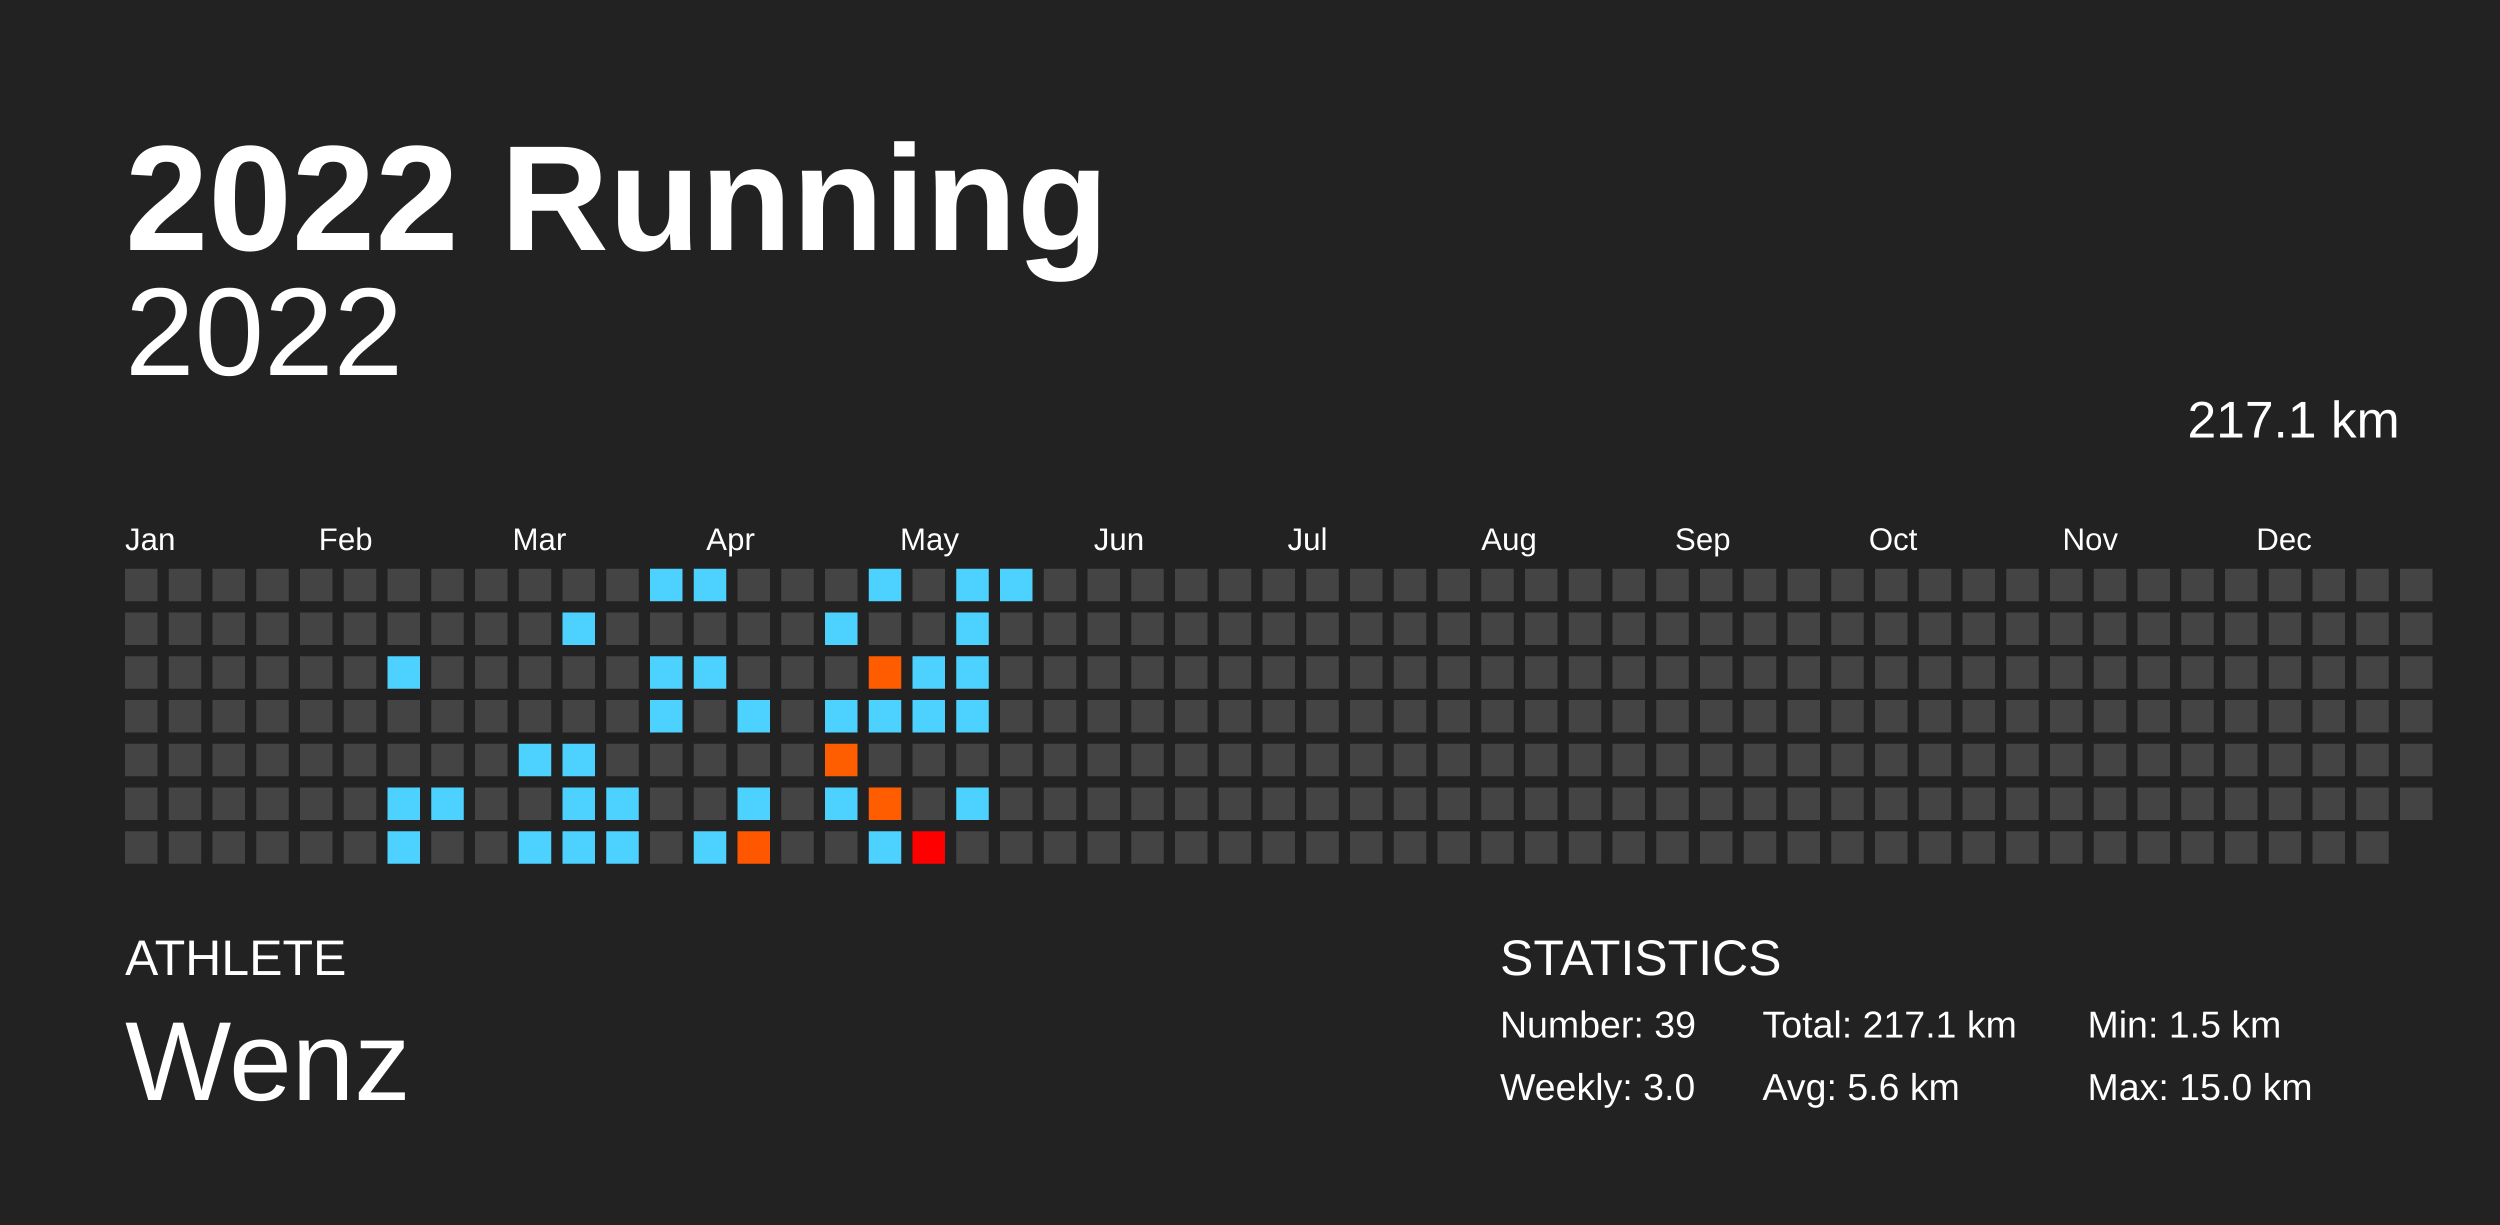
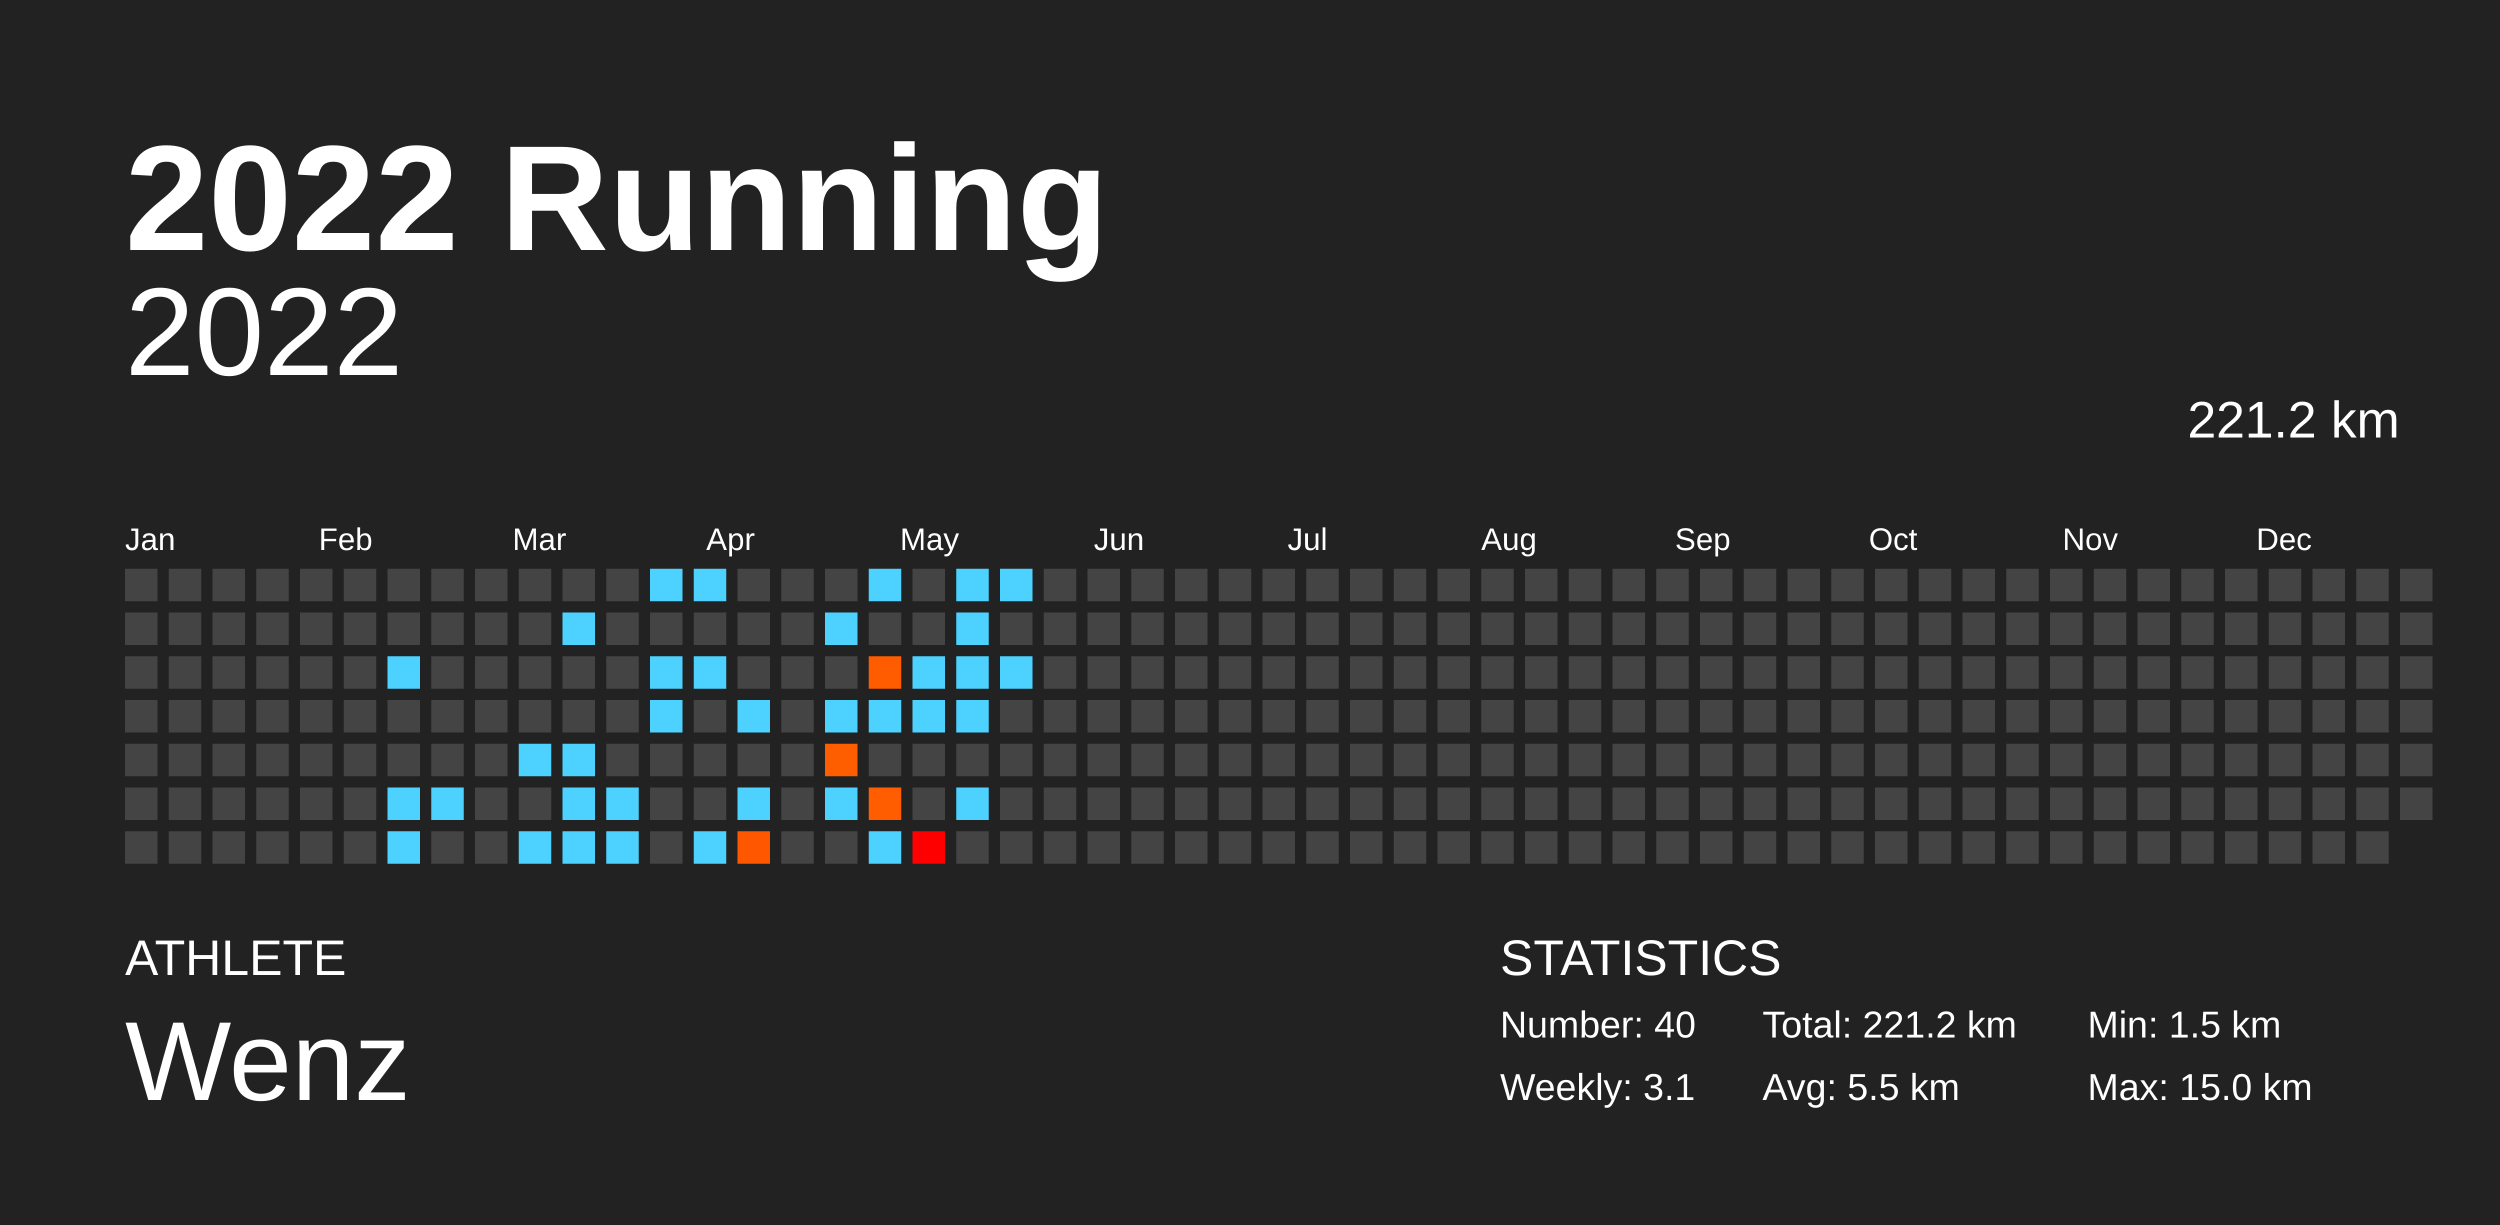
<svg xmlns="http://www.w3.org/2000/svg" baseProfile="full" height="98mm" version="1.1" viewBox="0,0,200,98" width="200mm">
  <defs />
  <rect fill="#222222" height="98" width="200" x="0" y="0" />
  <text fill="#FFFFFF" style="font-size:12px; font-family:Arial; font-weight:bold;" x="10" y="20">2022 Running</text>
  <text fill="#FFFFFF" style="font-size:4px; font-family:Arial" x="10" y="78">ATHLETE</text>
  <text fill="#FFFFFF" style="font-size:9px; font-family:Arial" x="10" y="88">Wenz</text>
  <text fill="#FFFFFF" style="font-size:4px; font-family:Arial" x="120" y="78">STATISTICS</text>
-   <text fill="#FFFFFF" style="font-size:3px; font-family:Arial" x="120" y="83">Number: 39</text>
-   <text fill="#FFFFFF" style="font-size:3px; font-family:Arial" x="120" y="88">Weekly: 3.0</text>
-   <text fill="#FFFFFF" style="font-size:3px; font-family:Arial" x="141" y="83">Total: 217.1 km</text>
-   <text fill="#FFFFFF" style="font-size:3px; font-family:Arial" x="141" y="88">Avg: 5.6 km</text>
+   <text fill="#FFFFFF" style="font-size:3px; font-family:Arial" x="120" y="83">Number: 40</text>
+   <text fill="#FFFFFF" style="font-size:3px; font-family:Arial" x="120" y="88">Weekly: 3.1</text>
+   <text fill="#FFFFFF" style="font-size:3px; font-family:Arial" x="141" y="83">Total: 221.2 km</text>
+   <text fill="#FFFFFF" style="font-size:3px; font-family:Arial" x="141" y="88">Avg: 5.5 km</text>
  <text fill="#FFFFFF" style="font-size:3px; font-family:Arial" x="167" y="83">Min: 1.5 km</text>
  <text fill="#FFFFFF" style="font-size:3px; font-family:Arial" x="167" y="88">Max: 15.0 km</text>
  <text alignment-baseline="hanging" fill="#FFFFFF" style="font-size:10.0px; font-family:Arial;" x="10" y="30">2022</text>
-   <text alignment-baseline="hanging" fill="#FFFFFF" style="font-size:4.125px; font-family:Arial;" x="175" y="35">217.1 km</text>
+   <text alignment-baseline="hanging" fill="#FFFFFF" style="font-size:4.125px; font-family:Arial;" x="175" y="35">221.2 km</text>
  <text fill="#FFFFFF" style="font-size:2.5px; font-family:Arial" x="10.0" y="44">Jan</text>
  <text fill="#FFFFFF" style="font-size:2.5px; font-family:Arial" x="25.5" y="44">Feb</text>
  <text fill="#FFFFFF" style="font-size:2.5px; font-family:Arial" x="41.0" y="44">Mar</text>
  <text fill="#FFFFFF" style="font-size:2.5px; font-family:Arial" x="56.5" y="44">Apr</text>
  <text fill="#FFFFFF" style="font-size:2.5px; font-family:Arial" x="72.0" y="44">May</text>
  <text fill="#FFFFFF" style="font-size:2.5px; font-family:Arial" x="87.5" y="44">Jun</text>
  <text fill="#FFFFFF" style="font-size:2.5px; font-family:Arial" x="103.0" y="44">Jul</text>
  <text fill="#FFFFFF" style="font-size:2.5px; font-family:Arial" x="118.5" y="44">Aug</text>
  <text fill="#FFFFFF" style="font-size:2.5px; font-family:Arial" x="134.0" y="44">Sep</text>
  <text fill="#FFFFFF" style="font-size:2.5px; font-family:Arial" x="149.5" y="44">Oct</text>
  <text fill="#FFFFFF" style="font-size:2.5px; font-family:Arial" x="165.0" y="44">Nov</text>
  <text fill="#FFFFFF" style="font-size:2.5px; font-family:Arial" x="180.5" y="44">Dec</text>
  <rect fill="#444444" height="2.6" width="2.6" x="10.0" y="45.5" />
  <rect fill="#444444" height="2.6" width="2.6" x="10.0" y="49.0" />
  <rect fill="#444444" height="2.6" width="2.6" x="10.0" y="52.5" />
  <rect fill="#444444" height="2.6" width="2.6" x="10.0" y="56.0" />
  <rect fill="#444444" height="2.6" width="2.6" x="10.0" y="59.5" />
  <rect fill="#444444" height="2.6" width="2.6" x="10.0" y="63.0" />
  <rect fill="#444444" height="2.6" width="2.6" x="10.0" y="66.5" />
  <rect fill="#444444" height="2.6" width="2.6" x="13.5" y="45.5" />
  <rect fill="#444444" height="2.6" width="2.6" x="13.5" y="49.0" />
  <rect fill="#444444" height="2.6" width="2.6" x="13.5" y="52.5" />
  <rect fill="#444444" height="2.6" width="2.6" x="13.5" y="56.0" />
  <rect fill="#444444" height="2.6" width="2.6" x="13.5" y="59.5" />
  <rect fill="#444444" height="2.6" width="2.6" x="13.5" y="63.0" />
  <rect fill="#444444" height="2.6" width="2.6" x="13.5" y="66.5" />
  <rect fill="#444444" height="2.6" width="2.6" x="17.0" y="45.5" />
  <rect fill="#444444" height="2.6" width="2.6" x="17.0" y="49.0" />
  <rect fill="#444444" height="2.6" width="2.6" x="17.0" y="52.5" />
  <rect fill="#444444" height="2.6" width="2.6" x="17.0" y="56.0" />
  <rect fill="#444444" height="2.6" width="2.6" x="17.0" y="59.5" />
  <rect fill="#444444" height="2.6" width="2.6" x="17.0" y="63.0" />
  <rect fill="#444444" height="2.6" width="2.6" x="17.0" y="66.5" />
  <rect fill="#444444" height="2.6" width="2.6" x="20.5" y="45.5" />
  <rect fill="#444444" height="2.6" width="2.6" x="20.5" y="49.0" />
  <rect fill="#444444" height="2.6" width="2.6" x="20.5" y="52.5" />
  <rect fill="#444444" height="2.6" width="2.6" x="20.5" y="56.0" />
  <rect fill="#444444" height="2.6" width="2.6" x="20.5" y="59.5" />
  <rect fill="#444444" height="2.6" width="2.6" x="20.5" y="63.0" />
  <rect fill="#444444" height="2.6" width="2.6" x="20.5" y="66.5" />
  <rect fill="#444444" height="2.6" width="2.6" x="24.0" y="45.5" />
  <rect fill="#444444" height="2.6" width="2.6" x="24.0" y="49.0" />
  <rect fill="#444444" height="2.6" width="2.6" x="24.0" y="52.5" />
  <rect fill="#444444" height="2.6" width="2.6" x="24.0" y="56.0" />
  <rect fill="#444444" height="2.6" width="2.6" x="24.0" y="59.5" />
  <rect fill="#444444" height="2.6" width="2.6" x="24.0" y="63.0" />
  <rect fill="#444444" height="2.6" width="2.6" x="24.0" y="66.5" />
  <rect fill="#444444" height="2.6" width="2.6" x="27.5" y="45.5" />
  <rect fill="#444444" height="2.6" width="2.6" x="27.5" y="49.0" />
  <rect fill="#444444" height="2.6" width="2.6" x="27.5" y="52.5" />
  <rect fill="#444444" height="2.6" width="2.6" x="27.5" y="56.0" />
  <rect fill="#444444" height="2.6" width="2.6" x="27.5" y="59.5" />
  <rect fill="#444444" height="2.6" width="2.6" x="27.5" y="63.0" />
  <rect fill="#444444" height="2.6" width="2.6" x="27.5" y="66.5" />
  <rect fill="#444444" height="2.6" width="2.6" x="31.0" y="45.5" />
  <rect fill="#444444" height="2.6" width="2.6" x="31.0" y="49.0" />
  <rect fill="#4dd2ff" height="2.6" width="2.6" x="31.0" y="52.5" />
  <rect fill="#444444" height="2.6" width="2.6" x="31.0" y="56.0" />
  <rect fill="#444444" height="2.6" width="2.6" x="31.0" y="59.5" />
  <rect fill="#4dd2ff" height="2.6" width="2.6" x="31.0" y="63.0" />
  <rect fill="#4dd2ff" height="2.6" width="2.6" x="31.0" y="66.5" />
  <rect fill="#444444" height="2.6" width="2.6" x="34.5" y="45.5" />
  <rect fill="#444444" height="2.6" width="2.6" x="34.5" y="49.0" />
  <rect fill="#444444" height="2.6" width="2.6" x="34.5" y="52.5" />
  <rect fill="#444444" height="2.6" width="2.6" x="34.5" y="56.0" />
  <rect fill="#444444" height="2.6" width="2.6" x="34.5" y="59.5" />
  <rect fill="#4dd2ff" height="2.6" width="2.6" x="34.5" y="63.0" />
  <rect fill="#444444" height="2.6" width="2.6" x="34.5" y="66.5" />
  <rect fill="#444444" height="2.6" width="2.6" x="38.0" y="45.5" />
  <rect fill="#444444" height="2.6" width="2.6" x="38.0" y="49.0" />
  <rect fill="#444444" height="2.6" width="2.6" x="38.0" y="52.5" />
  <rect fill="#444444" height="2.6" width="2.6" x="38.0" y="56.0" />
  <rect fill="#444444" height="2.6" width="2.6" x="38.0" y="59.5" />
  <rect fill="#444444" height="2.6" width="2.6" x="38.0" y="63.0" />
  <rect fill="#444444" height="2.6" width="2.6" x="38.0" y="66.5" />
  <rect fill="#444444" height="2.6" width="2.6" x="41.5" y="45.5" />
  <rect fill="#444444" height="2.6" width="2.6" x="41.5" y="49.0" />
  <rect fill="#444444" height="2.6" width="2.6" x="41.5" y="52.5" />
  <rect fill="#444444" height="2.6" width="2.6" x="41.5" y="56.0" />
  <rect fill="#4dd2ff" height="2.6" width="2.6" x="41.5" y="59.5" />
  <rect fill="#444444" height="2.6" width="2.6" x="41.5" y="63.0" />
  <rect fill="#4dd2ff" height="2.6" width="2.6" x="41.5" y="66.5" />
  <rect fill="#444444" height="2.6" width="2.6" x="45.0" y="45.5" />
  <rect fill="#4dd2ff" height="2.6" width="2.6" x="45.0" y="49.0" />
  <rect fill="#444444" height="2.6" width="2.6" x="45.0" y="52.5" />
  <rect fill="#444444" height="2.6" width="2.6" x="45.0" y="56.0" />
  <rect fill="#4dd2ff" height="2.6" width="2.6" x="45.0" y="59.5" />
  <rect fill="#4dd2ff" height="2.6" width="2.6" x="45.0" y="63.0" />
  <rect fill="#4dd2ff" height="2.6" width="2.6" x="45.0" y="66.5" />
  <rect fill="#444444" height="2.6" width="2.6" x="48.5" y="45.5" />
  <rect fill="#444444" height="2.6" width="2.6" x="48.5" y="49.0" />
  <rect fill="#444444" height="2.6" width="2.6" x="48.5" y="52.5" />
  <rect fill="#444444" height="2.6" width="2.6" x="48.5" y="56.0" />
  <rect fill="#444444" height="2.6" width="2.6" x="48.5" y="59.5" />
  <rect fill="#4dd2ff" height="2.6" width="2.6" x="48.5" y="63.0" />
  <rect fill="#4dd2ff" height="2.6" width="2.6" x="48.5" y="66.5" />
  <rect fill="#4dd2ff" height="2.6" width="2.6" x="52.0" y="45.5" />
  <rect fill="#444444" height="2.6" width="2.6" x="52.0" y="49.0" />
  <rect fill="#4dd2ff" height="2.6" width="2.6" x="52.0" y="52.5" />
  <rect fill="#4dd2ff" height="2.6" width="2.6" x="52.0" y="56.0" />
  <rect fill="#444444" height="2.6" width="2.6" x="52.0" y="59.5" />
  <rect fill="#444444" height="2.6" width="2.6" x="52.0" y="63.0" />
  <rect fill="#444444" height="2.6" width="2.6" x="52.0" y="66.5" />
  <rect fill="#4dd2ff" height="2.6" width="2.6" x="55.5" y="45.5" />
  <rect fill="#444444" height="2.6" width="2.6" x="55.5" y="49.0" />
  <rect fill="#4dd2ff" height="2.6" width="2.6" x="55.5" y="52.5" />
  <rect fill="#444444" height="2.6" width="2.6" x="55.5" y="56.0" />
  <rect fill="#444444" height="2.6" width="2.6" x="55.5" y="59.5" />
  <rect fill="#444444" height="2.6" width="2.6" x="55.5" y="63.0" />
  <rect fill="#4dd2ff" height="2.6" width="2.6" x="55.5" y="66.5" />
  <rect fill="#444444" height="2.6" width="2.6" x="59.0" y="45.5" />
  <rect fill="#444444" height="2.6" width="2.6" x="59.0" y="49.0" />
  <rect fill="#444444" height="2.6" width="2.6" x="59.0" y="52.5" />
  <rect fill="#4dd2ff" height="2.6" width="2.6" x="59.0" y="56.0" />
  <rect fill="#444444" height="2.6" width="2.6" x="59.0" y="59.5" />
  <rect fill="#4dd2ff" height="2.6" width="2.6" x="59.0" y="63.0" />
  <rect fill="#ff5600" height="2.6" width="2.6" x="59.0" y="66.5" />
  <rect fill="#444444" height="2.6" width="2.6" x="62.5" y="45.5" />
  <rect fill="#444444" height="2.6" width="2.6" x="62.5" y="49.0" />
  <rect fill="#444444" height="2.6" width="2.6" x="62.5" y="52.5" />
  <rect fill="#444444" height="2.6" width="2.6" x="62.5" y="56.0" />
  <rect fill="#444444" height="2.6" width="2.6" x="62.5" y="59.5" />
  <rect fill="#444444" height="2.6" width="2.6" x="62.5" y="63.0" />
  <rect fill="#444444" height="2.6" width="2.6" x="62.5" y="66.5" />
  <rect fill="#444444" height="2.6" width="2.6" x="66.0" y="45.5" />
  <rect fill="#4dd2ff" height="2.6" width="2.6" x="66.0" y="49.0" />
  <rect fill="#444444" height="2.6" width="2.6" x="66.0" y="52.5" />
  <rect fill="#4dd2ff" height="2.6" width="2.6" x="66.0" y="56.0" />
  <rect fill="#ff5e00" height="2.6" width="2.6" x="66.0" y="59.5" />
  <rect fill="#4dd2ff" height="2.6" width="2.6" x="66.0" y="63.0" />
  <rect fill="#444444" height="2.6" width="2.6" x="66.0" y="66.5" />
  <rect fill="#4dd2ff" height="2.6" width="2.6" x="69.5" y="45.5" />
  <rect fill="#444444" height="2.6" width="2.6" x="69.5" y="49.0" />
  <rect fill="#ff5c00" height="2.6" width="2.6" x="69.5" y="52.5" />
  <rect fill="#4dd2ff" height="2.6" width="2.6" x="69.5" y="56.0" />
  <rect fill="#444444" height="2.6" width="2.6" x="69.5" y="59.5" />
  <rect fill="#ff5d00" height="2.6" width="2.6" x="69.5" y="63.0" />
  <rect fill="#4dd2ff" height="2.6" width="2.6" x="69.5" y="66.5" />
  <rect fill="#444444" height="2.6" width="2.6" x="73.0" y="45.5" />
  <rect fill="#444444" height="2.6" width="2.6" x="73.0" y="49.0" />
  <rect fill="#4dd2ff" height="2.6" width="2.6" x="73.0" y="52.5" />
  <rect fill="#4dd2ff" height="2.6" width="2.6" x="73.0" y="56.0" />
  <rect fill="#444444" height="2.6" width="2.6" x="73.0" y="59.5" />
  <rect fill="#444444" height="2.6" width="2.6" x="73.0" y="63.0" />
  <rect fill="#ff0000" height="2.6" width="2.6" x="73.0" y="66.5" />
  <rect fill="#4dd2ff" height="2.6" width="2.6" x="76.5" y="45.5" />
  <rect fill="#4dd2ff" height="2.6" width="2.6" x="76.5" y="49.0" />
  <rect fill="#4dd2ff" height="2.6" width="2.6" x="76.5" y="52.5" />
  <rect fill="#4dd2ff" height="2.6" width="2.6" x="76.5" y="56.0" />
  <rect fill="#444444" height="2.6" width="2.6" x="76.5" y="59.5" />
  <rect fill="#4dd2ff" height="2.6" width="2.6" x="76.5" y="63.0" />
  <rect fill="#444444" height="2.6" width="2.6" x="76.5" y="66.5" />
  <rect fill="#4dd2ff" height="2.6" width="2.6" x="80.0" y="45.5" />
  <rect fill="#444444" height="2.6" width="2.6" x="80.0" y="49.0" />
-   <rect fill="#444444" height="2.6" width="2.6" x="80.0" y="52.5" />
+   <rect fill="#4dd2ff" height="2.6" width="2.6" x="80.0" y="52.5" />
  <rect fill="#444444" height="2.6" width="2.6" x="80.0" y="56.0" />
  <rect fill="#444444" height="2.6" width="2.6" x="80.0" y="59.5" />
  <rect fill="#444444" height="2.6" width="2.6" x="80.0" y="63.0" />
  <rect fill="#444444" height="2.6" width="2.6" x="80.0" y="66.5" />
  <rect fill="#444444" height="2.6" width="2.6" x="83.5" y="45.5" />
  <rect fill="#444444" height="2.6" width="2.6" x="83.5" y="49.0" />
  <rect fill="#444444" height="2.6" width="2.6" x="83.5" y="52.5" />
  <rect fill="#444444" height="2.6" width="2.6" x="83.5" y="56.0" />
  <rect fill="#444444" height="2.6" width="2.6" x="83.5" y="59.5" />
  <rect fill="#444444" height="2.6" width="2.6" x="83.5" y="63.0" />
  <rect fill="#444444" height="2.6" width="2.6" x="83.5" y="66.5" />
  <rect fill="#444444" height="2.6" width="2.6" x="87.0" y="45.5" />
  <rect fill="#444444" height="2.6" width="2.6" x="87.0" y="49.0" />
  <rect fill="#444444" height="2.6" width="2.6" x="87.0" y="52.5" />
  <rect fill="#444444" height="2.6" width="2.6" x="87.0" y="56.0" />
  <rect fill="#444444" height="2.6" width="2.6" x="87.0" y="59.5" />
  <rect fill="#444444" height="2.6" width="2.6" x="87.0" y="63.0" />
  <rect fill="#444444" height="2.6" width="2.6" x="87.0" y="66.5" />
  <rect fill="#444444" height="2.6" width="2.6" x="90.5" y="45.5" />
  <rect fill="#444444" height="2.6" width="2.6" x="90.5" y="49.0" />
  <rect fill="#444444" height="2.6" width="2.6" x="90.5" y="52.5" />
  <rect fill="#444444" height="2.6" width="2.6" x="90.5" y="56.0" />
  <rect fill="#444444" height="2.6" width="2.6" x="90.5" y="59.5" />
  <rect fill="#444444" height="2.6" width="2.6" x="90.5" y="63.0" />
  <rect fill="#444444" height="2.6" width="2.6" x="90.5" y="66.5" />
  <rect fill="#444444" height="2.6" width="2.6" x="94.0" y="45.5" />
  <rect fill="#444444" height="2.6" width="2.6" x="94.0" y="49.0" />
  <rect fill="#444444" height="2.6" width="2.6" x="94.0" y="52.5" />
  <rect fill="#444444" height="2.6" width="2.6" x="94.0" y="56.0" />
  <rect fill="#444444" height="2.6" width="2.6" x="94.0" y="59.5" />
  <rect fill="#444444" height="2.6" width="2.6" x="94.0" y="63.0" />
  <rect fill="#444444" height="2.6" width="2.6" x="94.0" y="66.5" />
  <rect fill="#444444" height="2.6" width="2.6" x="97.5" y="45.5" />
  <rect fill="#444444" height="2.6" width="2.6" x="97.5" y="49.0" />
  <rect fill="#444444" height="2.6" width="2.6" x="97.5" y="52.5" />
  <rect fill="#444444" height="2.6" width="2.6" x="97.5" y="56.0" />
  <rect fill="#444444" height="2.6" width="2.6" x="97.5" y="59.5" />
  <rect fill="#444444" height="2.6" width="2.6" x="97.5" y="63.0" />
  <rect fill="#444444" height="2.6" width="2.6" x="97.5" y="66.5" />
  <rect fill="#444444" height="2.6" width="2.6" x="101.0" y="45.5" />
  <rect fill="#444444" height="2.6" width="2.6" x="101.0" y="49.0" />
  <rect fill="#444444" height="2.6" width="2.6" x="101.0" y="52.5" />
  <rect fill="#444444" height="2.6" width="2.6" x="101.0" y="56.0" />
  <rect fill="#444444" height="2.6" width="2.6" x="101.0" y="59.5" />
  <rect fill="#444444" height="2.6" width="2.6" x="101.0" y="63.0" />
  <rect fill="#444444" height="2.6" width="2.6" x="101.0" y="66.5" />
  <rect fill="#444444" height="2.6" width="2.6" x="104.5" y="45.5" />
  <rect fill="#444444" height="2.6" width="2.6" x="104.5" y="49.0" />
  <rect fill="#444444" height="2.6" width="2.6" x="104.5" y="52.5" />
  <rect fill="#444444" height="2.6" width="2.6" x="104.5" y="56.0" />
  <rect fill="#444444" height="2.6" width="2.6" x="104.5" y="59.5" />
  <rect fill="#444444" height="2.6" width="2.6" x="104.5" y="63.0" />
  <rect fill="#444444" height="2.6" width="2.6" x="104.5" y="66.5" />
  <rect fill="#444444" height="2.6" width="2.6" x="108.0" y="45.5" />
  <rect fill="#444444" height="2.6" width="2.6" x="108.0" y="49.0" />
  <rect fill="#444444" height="2.6" width="2.6" x="108.0" y="52.5" />
  <rect fill="#444444" height="2.6" width="2.6" x="108.0" y="56.0" />
  <rect fill="#444444" height="2.6" width="2.6" x="108.0" y="59.5" />
  <rect fill="#444444" height="2.6" width="2.6" x="108.0" y="63.0" />
  <rect fill="#444444" height="2.6" width="2.6" x="108.0" y="66.5" />
  <rect fill="#444444" height="2.6" width="2.6" x="111.5" y="45.5" />
  <rect fill="#444444" height="2.6" width="2.6" x="111.5" y="49.0" />
  <rect fill="#444444" height="2.6" width="2.6" x="111.5" y="52.5" />
  <rect fill="#444444" height="2.6" width="2.6" x="111.5" y="56.0" />
  <rect fill="#444444" height="2.6" width="2.6" x="111.5" y="59.5" />
  <rect fill="#444444" height="2.6" width="2.6" x="111.5" y="63.0" />
  <rect fill="#444444" height="2.6" width="2.6" x="111.5" y="66.5" />
  <rect fill="#444444" height="2.6" width="2.6" x="115.0" y="45.5" />
  <rect fill="#444444" height="2.6" width="2.6" x="115.0" y="49.0" />
  <rect fill="#444444" height="2.6" width="2.6" x="115.0" y="52.5" />
  <rect fill="#444444" height="2.6" width="2.6" x="115.0" y="56.0" />
  <rect fill="#444444" height="2.6" width="2.6" x="115.0" y="59.5" />
  <rect fill="#444444" height="2.6" width="2.6" x="115.0" y="63.0" />
  <rect fill="#444444" height="2.6" width="2.6" x="115.0" y="66.5" />
  <rect fill="#444444" height="2.6" width="2.6" x="118.5" y="45.5" />
  <rect fill="#444444" height="2.6" width="2.6" x="118.5" y="49.0" />
  <rect fill="#444444" height="2.6" width="2.6" x="118.5" y="52.5" />
  <rect fill="#444444" height="2.6" width="2.6" x="118.5" y="56.0" />
  <rect fill="#444444" height="2.6" width="2.6" x="118.5" y="59.5" />
  <rect fill="#444444" height="2.6" width="2.6" x="118.5" y="63.0" />
  <rect fill="#444444" height="2.6" width="2.6" x="118.5" y="66.5" />
  <rect fill="#444444" height="2.6" width="2.6" x="122.0" y="45.5" />
  <rect fill="#444444" height="2.6" width="2.6" x="122.0" y="49.0" />
  <rect fill="#444444" height="2.6" width="2.6" x="122.0" y="52.5" />
  <rect fill="#444444" height="2.6" width="2.6" x="122.0" y="56.0" />
  <rect fill="#444444" height="2.6" width="2.6" x="122.0" y="59.5" />
  <rect fill="#444444" height="2.6" width="2.6" x="122.0" y="63.0" />
  <rect fill="#444444" height="2.6" width="2.6" x="122.0" y="66.5" />
  <rect fill="#444444" height="2.6" width="2.6" x="125.5" y="45.5" />
  <rect fill="#444444" height="2.6" width="2.6" x="125.5" y="49.0" />
  <rect fill="#444444" height="2.6" width="2.6" x="125.5" y="52.5" />
  <rect fill="#444444" height="2.6" width="2.6" x="125.5" y="56.0" />
  <rect fill="#444444" height="2.6" width="2.6" x="125.5" y="59.5" />
  <rect fill="#444444" height="2.6" width="2.6" x="125.5" y="63.0" />
  <rect fill="#444444" height="2.6" width="2.6" x="125.5" y="66.5" />
  <rect fill="#444444" height="2.6" width="2.6" x="129.0" y="45.5" />
  <rect fill="#444444" height="2.6" width="2.6" x="129.0" y="49.0" />
  <rect fill="#444444" height="2.6" width="2.6" x="129.0" y="52.5" />
  <rect fill="#444444" height="2.6" width="2.6" x="129.0" y="56.0" />
  <rect fill="#444444" height="2.6" width="2.6" x="129.0" y="59.5" />
  <rect fill="#444444" height="2.6" width="2.6" x="129.0" y="63.0" />
  <rect fill="#444444" height="2.6" width="2.6" x="129.0" y="66.5" />
  <rect fill="#444444" height="2.6" width="2.6" x="132.5" y="45.5" />
  <rect fill="#444444" height="2.6" width="2.6" x="132.5" y="49.0" />
  <rect fill="#444444" height="2.6" width="2.6" x="132.5" y="52.5" />
  <rect fill="#444444" height="2.6" width="2.6" x="132.5" y="56.0" />
  <rect fill="#444444" height="2.6" width="2.6" x="132.5" y="59.5" />
  <rect fill="#444444" height="2.6" width="2.6" x="132.5" y="63.0" />
  <rect fill="#444444" height="2.6" width="2.6" x="132.5" y="66.5" />
  <rect fill="#444444" height="2.6" width="2.6" x="136.0" y="45.5" />
  <rect fill="#444444" height="2.6" width="2.6" x="136.0" y="49.0" />
  <rect fill="#444444" height="2.6" width="2.6" x="136.0" y="52.5" />
  <rect fill="#444444" height="2.6" width="2.6" x="136.0" y="56.0" />
  <rect fill="#444444" height="2.6" width="2.6" x="136.0" y="59.5" />
  <rect fill="#444444" height="2.6" width="2.6" x="136.0" y="63.0" />
  <rect fill="#444444" height="2.6" width="2.6" x="136.0" y="66.5" />
  <rect fill="#444444" height="2.6" width="2.6" x="139.5" y="45.5" />
  <rect fill="#444444" height="2.6" width="2.6" x="139.5" y="49.0" />
  <rect fill="#444444" height="2.6" width="2.6" x="139.5" y="52.5" />
  <rect fill="#444444" height="2.6" width="2.6" x="139.5" y="56.0" />
  <rect fill="#444444" height="2.6" width="2.6" x="139.5" y="59.5" />
  <rect fill="#444444" height="2.6" width="2.6" x="139.5" y="63.0" />
  <rect fill="#444444" height="2.6" width="2.6" x="139.5" y="66.5" />
  <rect fill="#444444" height="2.6" width="2.6" x="143.0" y="45.5" />
  <rect fill="#444444" height="2.6" width="2.6" x="143.0" y="49.0" />
  <rect fill="#444444" height="2.6" width="2.6" x="143.0" y="52.5" />
  <rect fill="#444444" height="2.6" width="2.6" x="143.0" y="56.0" />
  <rect fill="#444444" height="2.6" width="2.6" x="143.0" y="59.5" />
  <rect fill="#444444" height="2.6" width="2.6" x="143.0" y="63.0" />
  <rect fill="#444444" height="2.6" width="2.6" x="143.0" y="66.5" />
  <rect fill="#444444" height="2.6" width="2.6" x="146.5" y="45.5" />
  <rect fill="#444444" height="2.6" width="2.6" x="146.5" y="49.0" />
  <rect fill="#444444" height="2.6" width="2.6" x="146.5" y="52.5" />
  <rect fill="#444444" height="2.6" width="2.6" x="146.5" y="56.0" />
  <rect fill="#444444" height="2.6" width="2.6" x="146.5" y="59.5" />
  <rect fill="#444444" height="2.6" width="2.6" x="146.5" y="63.0" />
  <rect fill="#444444" height="2.6" width="2.6" x="146.5" y="66.5" />
  <rect fill="#444444" height="2.6" width="2.6" x="150.0" y="45.5" />
  <rect fill="#444444" height="2.6" width="2.6" x="150.0" y="49.0" />
  <rect fill="#444444" height="2.6" width="2.6" x="150.0" y="52.5" />
  <rect fill="#444444" height="2.6" width="2.6" x="150.0" y="56.0" />
  <rect fill="#444444" height="2.6" width="2.6" x="150.0" y="59.5" />
  <rect fill="#444444" height="2.6" width="2.6" x="150.0" y="63.0" />
  <rect fill="#444444" height="2.6" width="2.6" x="150.0" y="66.5" />
  <rect fill="#444444" height="2.6" width="2.6" x="153.5" y="45.5" />
  <rect fill="#444444" height="2.6" width="2.6" x="153.5" y="49.0" />
  <rect fill="#444444" height="2.6" width="2.6" x="153.5" y="52.5" />
  <rect fill="#444444" height="2.6" width="2.6" x="153.5" y="56.0" />
  <rect fill="#444444" height="2.6" width="2.6" x="153.5" y="59.5" />
  <rect fill="#444444" height="2.6" width="2.6" x="153.5" y="63.0" />
  <rect fill="#444444" height="2.6" width="2.6" x="153.5" y="66.5" />
  <rect fill="#444444" height="2.6" width="2.6" x="157.0" y="45.5" />
  <rect fill="#444444" height="2.6" width="2.6" x="157.0" y="49.0" />
  <rect fill="#444444" height="2.6" width="2.6" x="157.0" y="52.5" />
  <rect fill="#444444" height="2.6" width="2.6" x="157.0" y="56.0" />
  <rect fill="#444444" height="2.6" width="2.6" x="157.0" y="59.5" />
  <rect fill="#444444" height="2.6" width="2.6" x="157.0" y="63.0" />
  <rect fill="#444444" height="2.6" width="2.6" x="157.0" y="66.5" />
  <rect fill="#444444" height="2.6" width="2.6" x="160.5" y="45.5" />
  <rect fill="#444444" height="2.6" width="2.6" x="160.5" y="49.0" />
  <rect fill="#444444" height="2.6" width="2.6" x="160.5" y="52.5" />
  <rect fill="#444444" height="2.6" width="2.6" x="160.5" y="56.0" />
  <rect fill="#444444" height="2.6" width="2.6" x="160.5" y="59.5" />
  <rect fill="#444444" height="2.6" width="2.6" x="160.5" y="63.0" />
  <rect fill="#444444" height="2.6" width="2.6" x="160.5" y="66.5" />
  <rect fill="#444444" height="2.6" width="2.6" x="164.0" y="45.5" />
  <rect fill="#444444" height="2.6" width="2.6" x="164.0" y="49.0" />
  <rect fill="#444444" height="2.6" width="2.6" x="164.0" y="52.5" />
  <rect fill="#444444" height="2.6" width="2.6" x="164.0" y="56.0" />
  <rect fill="#444444" height="2.6" width="2.6" x="164.0" y="59.5" />
  <rect fill="#444444" height="2.6" width="2.6" x="164.0" y="63.0" />
  <rect fill="#444444" height="2.6" width="2.6" x="164.0" y="66.5" />
  <rect fill="#444444" height="2.6" width="2.6" x="167.5" y="45.5" />
  <rect fill="#444444" height="2.6" width="2.6" x="167.5" y="49.0" />
  <rect fill="#444444" height="2.6" width="2.6" x="167.5" y="52.5" />
  <rect fill="#444444" height="2.6" width="2.6" x="167.5" y="56.0" />
  <rect fill="#444444" height="2.6" width="2.6" x="167.5" y="59.5" />
  <rect fill="#444444" height="2.6" width="2.6" x="167.5" y="63.0" />
  <rect fill="#444444" height="2.6" width="2.6" x="167.5" y="66.5" />
  <rect fill="#444444" height="2.6" width="2.6" x="171.0" y="45.5" />
  <rect fill="#444444" height="2.6" width="2.6" x="171.0" y="49.0" />
  <rect fill="#444444" height="2.6" width="2.6" x="171.0" y="52.5" />
  <rect fill="#444444" height="2.6" width="2.6" x="171.0" y="56.0" />
  <rect fill="#444444" height="2.6" width="2.6" x="171.0" y="59.5" />
  <rect fill="#444444" height="2.6" width="2.6" x="171.0" y="63.0" />
  <rect fill="#444444" height="2.6" width="2.6" x="171.0" y="66.5" />
  <rect fill="#444444" height="2.6" width="2.6" x="174.5" y="45.5" />
  <rect fill="#444444" height="2.6" width="2.6" x="174.5" y="49.0" />
  <rect fill="#444444" height="2.6" width="2.6" x="174.5" y="52.5" />
  <rect fill="#444444" height="2.6" width="2.6" x="174.5" y="56.0" />
  <rect fill="#444444" height="2.6" width="2.6" x="174.5" y="59.5" />
  <rect fill="#444444" height="2.6" width="2.6" x="174.5" y="63.0" />
  <rect fill="#444444" height="2.6" width="2.6" x="174.5" y="66.5" />
  <rect fill="#444444" height="2.6" width="2.6" x="178.0" y="45.5" />
  <rect fill="#444444" height="2.6" width="2.6" x="178.0" y="49.0" />
  <rect fill="#444444" height="2.6" width="2.6" x="178.0" y="52.5" />
  <rect fill="#444444" height="2.6" width="2.6" x="178.0" y="56.0" />
  <rect fill="#444444" height="2.6" width="2.6" x="178.0" y="59.5" />
  <rect fill="#444444" height="2.6" width="2.6" x="178.0" y="63.0" />
  <rect fill="#444444" height="2.6" width="2.6" x="178.0" y="66.5" />
  <rect fill="#444444" height="2.6" width="2.6" x="181.5" y="45.5" />
  <rect fill="#444444" height="2.6" width="2.6" x="181.5" y="49.0" />
  <rect fill="#444444" height="2.6" width="2.6" x="181.5" y="52.5" />
  <rect fill="#444444" height="2.6" width="2.6" x="181.5" y="56.0" />
  <rect fill="#444444" height="2.6" width="2.6" x="181.5" y="59.5" />
  <rect fill="#444444" height="2.6" width="2.6" x="181.5" y="63.0" />
  <rect fill="#444444" height="2.6" width="2.6" x="181.5" y="66.5" />
  <rect fill="#444444" height="2.6" width="2.6" x="185.0" y="45.5" />
  <rect fill="#444444" height="2.6" width="2.6" x="185.0" y="49.0" />
  <rect fill="#444444" height="2.6" width="2.6" x="185.0" y="52.5" />
  <rect fill="#444444" height="2.6" width="2.6" x="185.0" y="56.0" />
  <rect fill="#444444" height="2.6" width="2.6" x="185.0" y="59.5" />
  <rect fill="#444444" height="2.6" width="2.6" x="185.0" y="63.0" />
  <rect fill="#444444" height="2.6" width="2.6" x="185.0" y="66.5" />
  <rect fill="#444444" height="2.6" width="2.6" x="188.5" y="45.5" />
  <rect fill="#444444" height="2.6" width="2.6" x="188.5" y="49.0" />
  <rect fill="#444444" height="2.6" width="2.6" x="188.5" y="52.5" />
  <rect fill="#444444" height="2.6" width="2.6" x="188.5" y="56.0" />
  <rect fill="#444444" height="2.6" width="2.6" x="188.5" y="59.5" />
  <rect fill="#444444" height="2.6" width="2.6" x="188.5" y="63.0" />
  <rect fill="#444444" height="2.6" width="2.6" x="188.5" y="66.5" />
  <rect fill="#444444" height="2.6" width="2.6" x="192.0" y="45.5" />
  <rect fill="#444444" height="2.6" width="2.6" x="192.0" y="49.0" />
  <rect fill="#444444" height="2.6" width="2.6" x="192.0" y="52.5" />
  <rect fill="#444444" height="2.6" width="2.6" x="192.0" y="56.0" />
  <rect fill="#444444" height="2.6" width="2.6" x="192.0" y="59.5" />
  <rect fill="#444444" height="2.6" width="2.6" x="192.0" y="63.0" />
</svg>
